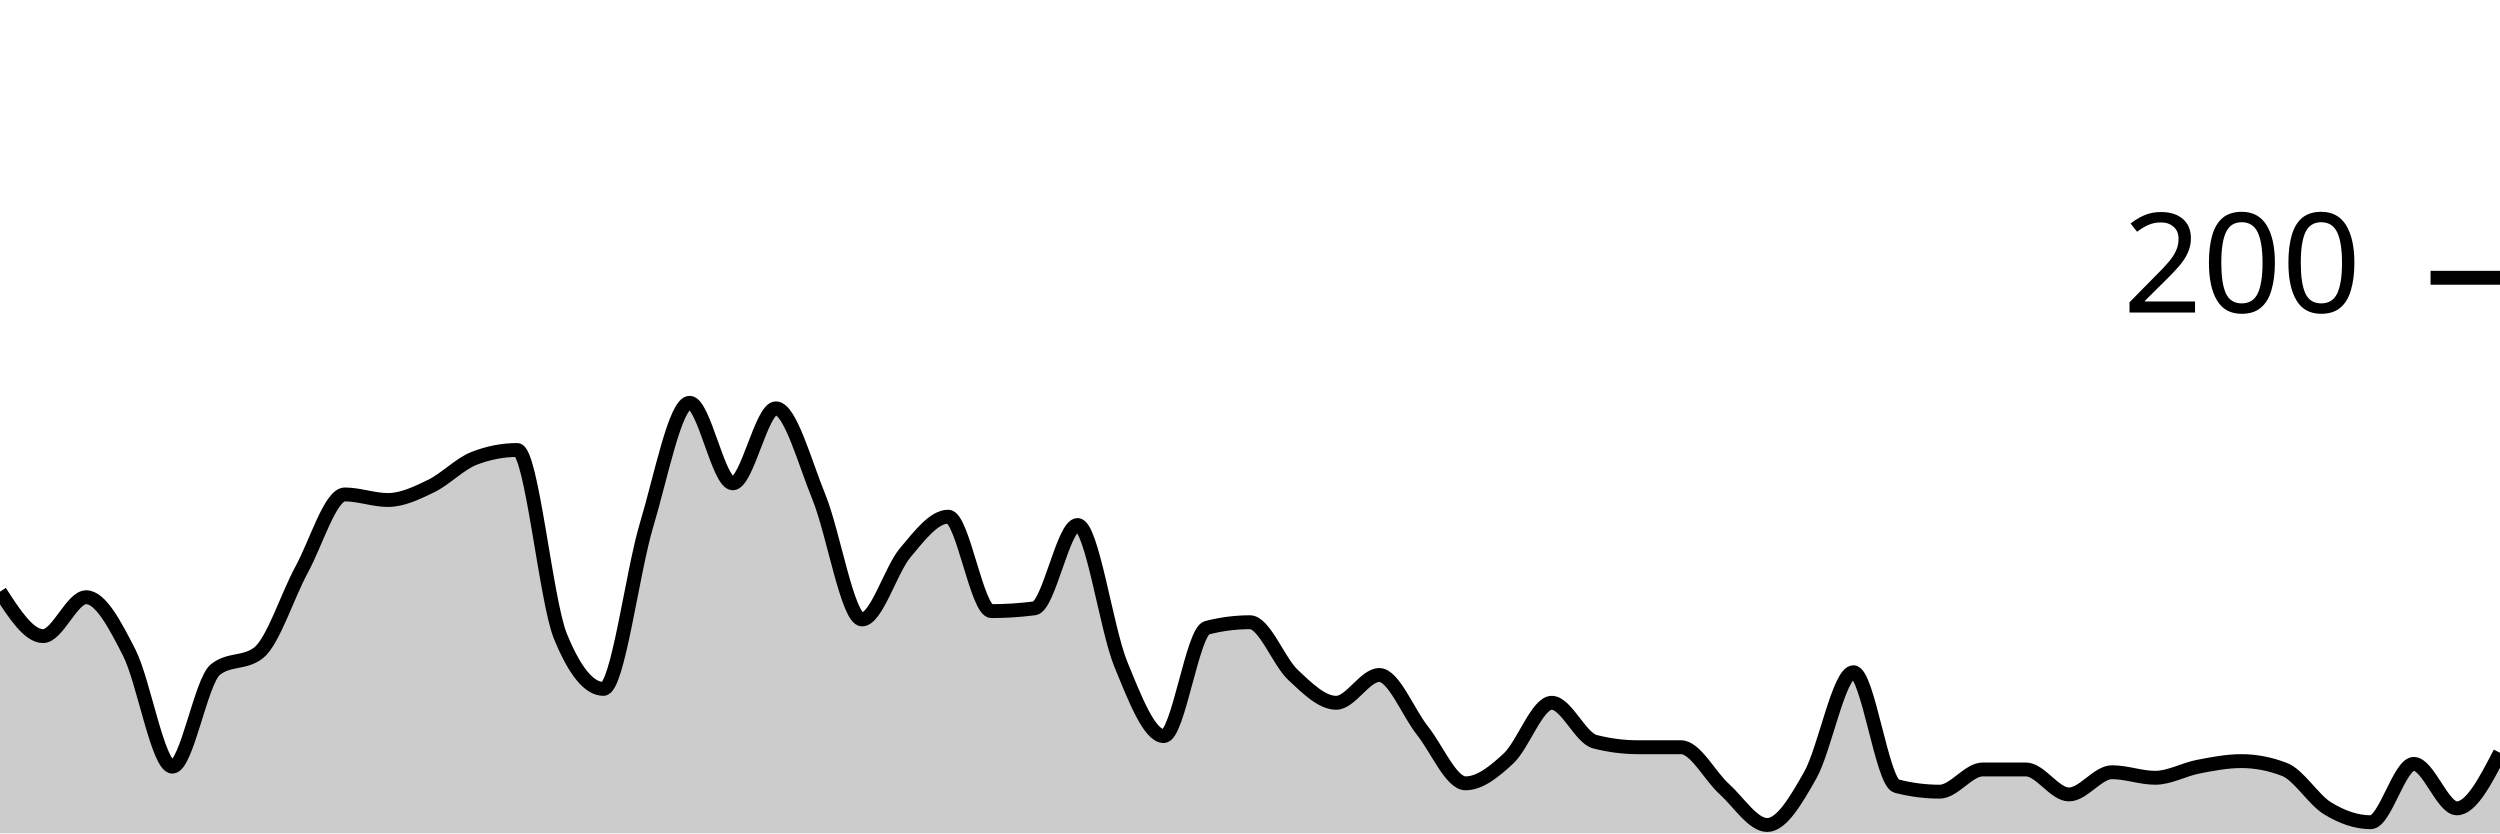
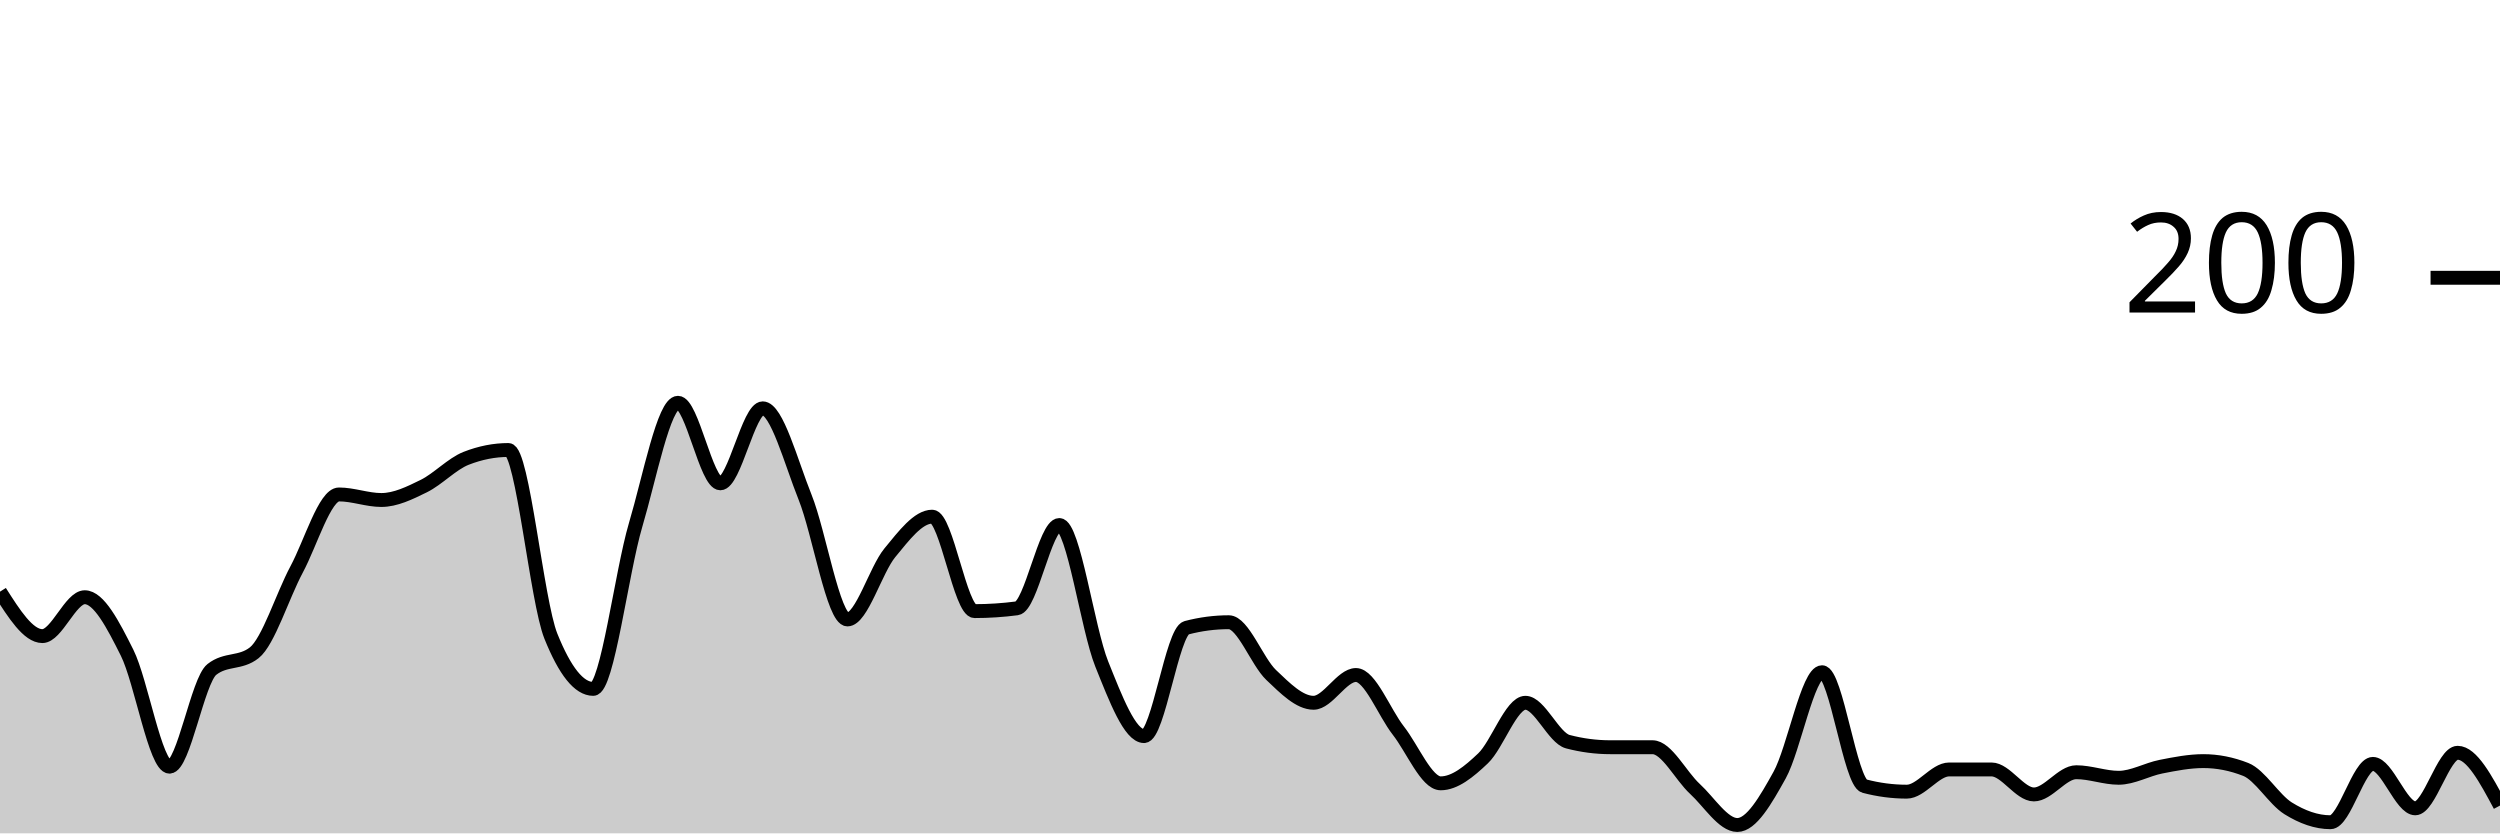
<svg xmlns="http://www.w3.org/2000/svg" viewBox="0 0 180 60">
  <g transform="translate(0,20)">
-     <path class="area" fill="rgba(0, 0, 0, 0.2)" d="M0,22.6C1.034,24.2,2.069,25.8,3.103,25.8C4.138,25.8,5.172,23,6.207,23C7.241,23,8.276,24.967,9.31,27C10.345,29.033,11.379,35.2,12.414,35.2C13.448,35.2,14.483,29,15.517,28.2C16.552,27.4,17.586,27.8,18.621,27C19.655,26.2,20.69,22.9,21.724,21C22.759,19.1,23.793,15.6,24.828,15.6C25.862,15.6,26.897,16,27.931,16C28.966,16,30,15.5,31.034,15C32.069,14.5,33.103,13.4,34.138,13C35.172,12.6,36.207,12.4,37.241,12.4C38.276,12.4,39.31,23.267,40.345,25.8C41.379,28.333,42.414,29.6,43.448,29.6C44.483,29.6,45.517,21.233,46.552,17.8C47.586,14.367,48.621,9,49.655,9C50.69,9,51.724,14.8,52.759,14.8C53.793,14.8,54.828,9.4,55.862,9.4C56.897,9.4,57.931,13.267,58.966,15.8C60,18.333,61.034,24.6,62.069,24.6C63.103,24.6,64.138,21.033,65.172,19.8C66.207,18.567,67.241,17.2,68.276,17.2C69.31,17.2,70.345,24,71.379,24C72.414,24,73.448,23.933,74.483,23.8C75.517,23.667,76.552,17.8,77.586,17.8C78.621,17.8,79.655,25.267,80.69,27.8C81.724,30.333,82.759,33,83.793,33C84.828,33,85.862,25.467,86.897,25.2C87.931,24.933,88.966,24.8,90,24.8C91.034,24.8,92.069,27.633,93.103,28.6C94.138,29.567,95.172,30.6,96.207,30.6C97.241,30.6,98.276,28.6,99.31,28.6C100.345,28.6,101.379,31.3,102.414,32.6C103.448,33.9,104.483,36.4,105.517,36.4C106.552,36.4,107.586,35.567,108.621,34.6C109.655,33.633,110.69,30.6,111.724,30.6C112.759,30.6,113.793,33.133,114.828,33.4C115.862,33.667,116.897,33.8,117.931,33.8C118.966,33.8,120,33.8,121.034,33.8C122.069,33.8,123.103,35.867,124.138,36.8C125.172,37.733,126.207,39.4,127.241,39.4C128.276,39.4,129.31,37.633,130.345,35.8C131.379,33.967,132.414,28.4,133.448,28.4C134.483,28.4,135.517,36.333,136.552,36.6C137.586,36.867,138.621,37,139.655,37C140.69,37,141.724,35.4,142.759,35.4C143.793,35.4,144.828,35.4,145.862,35.4C146.897,35.4,147.931,37.2,148.966,37.2C150,37.2,151.034,35.6,152.069,35.6C153.103,35.6,154.138,36,155.172,36C156.207,36,157.241,35.4,158.276,35.2C159.31,35,160.345,34.8,161.379,34.8C162.414,34.8,163.448,35,164.483,35.4C165.517,35.8,166.552,37.567,167.586,38.2C168.621,38.833,169.655,39.2,170.69,39.2C171.724,39.2,172.759,35,173.793,35C174.828,35,175.862,38.2,176.897,38.2C177.931,38.2,178.966,36.2,180,34.2L180,40C178.966,40,177.931,40,176.897,40C175.862,40,174.828,40,173.793,40C172.759,40,171.724,40,170.69,40C169.655,40,168.621,40,167.586,40C166.552,40,165.517,40,164.483,40C163.448,40,162.414,40,161.379,40C160.345,40,159.31,40,158.276,40C157.241,40,156.207,40,155.172,40C154.138,40,153.103,40,152.069,40C151.034,40,150,40,148.966,40C147.931,40,146.897,40,145.862,40C144.828,40,143.793,40,142.759,40C141.724,40,140.69,40,139.655,40C138.621,40,137.586,40,136.552,40C135.517,40,134.483,40,133.448,40C132.414,40,131.379,40,130.345,40C129.31,40,128.276,40,127.241,40C126.207,40,125.172,40,124.138,40C123.103,40,122.069,40,121.034,40C120,40,118.966,40,117.931,40C116.897,40,115.862,40,114.828,40C113.793,40,112.759,40,111.724,40C110.69,40,109.655,40,108.621,40C107.586,40,106.552,40,105.517,40C104.483,40,103.448,40,102.414,40C101.379,40,100.345,40,99.31,40C98.276,40,97.241,40,96.207,40C95.172,40,94.138,40,93.103,40C92.069,40,91.034,40,90,40C88.966,40,87.931,40,86.897,40C85.862,40,84.828,40,83.793,40C82.759,40,81.724,40,80.69,40C79.655,40,78.621,40,77.586,40C76.552,40,75.517,40,74.483,40C73.448,40,72.414,40,71.379,40C70.345,40,69.31,40,68.276,40C67.241,40,66.207,40,65.172,40C64.138,40,63.103,40,62.069,40C61.034,40,60,40,58.966,40C57.931,40,56.897,40,55.862,40C54.828,40,53.793,40,52.759,40C51.724,40,50.69,40,49.655,40C48.621,40,47.586,40,46.552,40C45.517,40,44.483,40,43.448,40C42.414,40,41.379,40,40.345,40C39.31,40,38.276,40,37.241,40C36.207,40,35.172,40,34.138,40C33.103,40,32.069,40,31.034,40C30,40,28.966,40,27.931,40C26.897,40,25.862,40,24.828,40C23.793,40,22.759,40,21.724,40C20.69,40,19.655,40,18.621,40C17.586,40,16.552,40,15.517,40C14.483,40,13.448,40,12.414,40C11.379,40,10.345,40,9.31,40C8.276,40,7.241,40,6.207,40C5.172,40,4.138,40,3.103,40C2.069,40,1.034,40,0,40Z" />
-     <path class="line" stroke="black" fill="none" d="M0,22.6C1.034,24.2,2.069,25.8,3.103,25.8C4.138,25.8,5.172,23,6.207,23C7.241,23,8.276,24.967,9.31,27C10.345,29.033,11.379,35.2,12.414,35.2C13.448,35.2,14.483,29,15.517,28.2C16.552,27.4,17.586,27.8,18.621,27C19.655,26.2,20.69,22.9,21.724,21C22.759,19.1,23.793,15.6,24.828,15.6C25.862,15.6,26.897,16,27.931,16C28.966,16,30,15.5,31.034,15C32.069,14.5,33.103,13.4,34.138,13C35.172,12.6,36.207,12.4,37.241,12.4C38.276,12.4,39.31,23.267,40.345,25.8C41.379,28.333,42.414,29.6,43.448,29.6C44.483,29.6,45.517,21.233,46.552,17.8C47.586,14.367,48.621,9,49.655,9C50.69,9,51.724,14.8,52.759,14.8C53.793,14.8,54.828,9.4,55.862,9.4C56.897,9.4,57.931,13.267,58.966,15.8C60,18.333,61.034,24.6,62.069,24.6C63.103,24.6,64.138,21.033,65.172,19.8C66.207,18.567,67.241,17.2,68.276,17.2C69.31,17.2,70.345,24,71.379,24C72.414,24,73.448,23.933,74.483,23.8C75.517,23.667,76.552,17.8,77.586,17.8C78.621,17.8,79.655,25.267,80.69,27.8C81.724,30.333,82.759,33,83.793,33C84.828,33,85.862,25.467,86.897,25.2C87.931,24.933,88.966,24.8,90,24.8C91.034,24.8,92.069,27.633,93.103,28.6C94.138,29.567,95.172,30.6,96.207,30.6C97.241,30.6,98.276,28.6,99.31,28.6C100.345,28.6,101.379,31.3,102.414,32.6C103.448,33.9,104.483,36.4,105.517,36.4C106.552,36.4,107.586,35.567,108.621,34.6C109.655,33.633,110.69,30.6,111.724,30.6C112.759,30.6,113.793,33.133,114.828,33.4C115.862,33.667,116.897,33.8,117.931,33.8C118.966,33.8,120,33.8,121.034,33.8C122.069,33.8,123.103,35.867,124.138,36.8C125.172,37.733,126.207,39.4,127.241,39.4C128.276,39.4,129.31,37.633,130.345,35.8C131.379,33.967,132.414,28.4,133.448,28.4C134.483,28.4,135.517,36.333,136.552,36.6C137.586,36.867,138.621,37,139.655,37C140.69,37,141.724,35.4,142.759,35.4C143.793,35.4,144.828,35.4,145.862,35.4C146.897,35.4,147.931,37.2,148.966,37.2C150,37.2,151.034,35.6,152.069,35.6C153.103,35.6,154.138,36,155.172,36C156.207,36,157.241,35.4,158.276,35.2C159.31,35,160.345,34.8,161.379,34.8C162.414,34.8,163.448,35,164.483,35.4C165.517,35.8,166.552,37.567,167.586,38.2C168.621,38.833,169.655,39.2,170.69,39.2C171.724,39.2,172.759,35,173.793,35C174.828,35,175.862,38.2,176.897,38.2C177.931,38.2,178.966,36.2,180,34.2" />
+     <path class="area" fill="rgba(0, 0, 0, 0.2)" d="M0,22.6C1.017,24.2,2.034,25.8,3.051,25.8C4.068,25.8,5.085,23,6.102,23C7.119,23,8.136,24.967,9.153,27C10.169,29.033,11.186,35.2,12.203,35.2C13.22,35.2,14.237,29,15.254,28.2C16.271,27.4,17.288,27.8,18.305,27C19.322,26.2,20.339,22.9,21.356,21C22.373,19.1,23.39,15.6,24.407,15.6C25.424,15.6,26.441,16,27.458,16C28.475,16,29.492,15.5,30.508,15C31.525,14.5,32.542,13.4,33.559,13C34.576,12.6,35.593,12.4,36.61,12.4C37.627,12.4,38.644,23.267,39.661,25.8C40.678,28.333,41.695,29.6,42.712,29.6C43.729,29.6,44.746,21.233,45.763,17.8C46.78,14.367,47.797,9,48.814,9C49.831,9,50.847,14.8,51.864,14.8C52.881,14.8,53.898,9.4,54.915,9.4C55.932,9.4,56.949,13.267,57.966,15.8C58.983,18.333,60,24.6,61.017,24.6C62.034,24.6,63.051,21.033,64.068,19.8C65.085,18.567,66.102,17.2,67.119,17.2C68.136,17.2,69.153,24,70.169,24C71.186,24,72.203,23.933,73.22,23.8C74.237,23.667,75.254,17.8,76.271,17.8C77.288,17.8,78.305,25.267,79.322,27.8C80.339,30.333,81.356,33,82.373,33C83.39,33,84.407,25.467,85.424,25.2C86.441,24.933,87.458,24.8,88.475,24.8C89.492,24.8,90.508,27.633,91.525,28.6C92.542,29.567,93.559,30.6,94.576,30.6C95.593,30.6,96.61,28.6,97.627,28.6C98.644,28.6,99.661,31.3,100.678,32.6C101.695,33.9,102.712,36.4,103.729,36.4C104.746,36.4,105.763,35.567,106.78,34.6C107.797,33.633,108.814,30.6,109.831,30.6C110.847,30.6,111.864,33.133,112.881,33.4C113.898,33.667,114.915,33.8,115.932,33.8C116.949,33.8,117.966,33.8,118.983,33.8C120,33.8,121.017,35.867,122.034,36.8C123.051,37.733,124.068,39.4,125.085,39.4C126.102,39.4,127.119,37.633,128.136,35.8C129.153,33.967,130.169,28.4,131.186,28.4C132.203,28.4,133.22,36.333,134.237,36.6C135.254,36.867,136.271,37,137.288,37C138.305,37,139.322,35.4,140.339,35.4C141.356,35.4,142.373,35.4,143.39,35.4C144.407,35.4,145.424,37.2,146.441,37.2C147.458,37.2,148.475,35.6,149.492,35.6C150.508,35.6,151.525,36,152.542,36C153.559,36,154.576,35.4,155.593,35.2C156.61,35,157.627,34.8,158.644,34.8C159.661,34.8,160.678,35,161.695,35.4C162.712,35.8,163.729,37.567,164.746,38.2C165.763,38.833,166.78,39.2,167.797,39.2C168.814,39.2,169.831,35,170.847,35C171.864,35,172.881,38.2,173.898,38.2C174.915,38.2,175.932,34.2,176.949,34.2C177.966,34.2,178.983,36.1,180,38L180,40C178.983,40,177.966,40,176.949,40C175.932,40,174.915,40,173.898,40C172.881,40,171.864,40,170.847,40C169.831,40,168.814,40,167.797,40C166.78,40,165.763,40,164.746,40C163.729,40,162.712,40,161.695,40C160.678,40,159.661,40,158.644,40C157.627,40,156.61,40,155.593,40C154.576,40,153.559,40,152.542,40C151.525,40,150.508,40,149.492,40C148.475,40,147.458,40,146.441,40C145.424,40,144.407,40,143.39,40C142.373,40,141.356,40,140.339,40C139.322,40,138.305,40,137.288,40C136.271,40,135.254,40,134.237,40C133.22,40,132.203,40,131.186,40C130.169,40,129.153,40,128.136,40C127.119,40,126.102,40,125.085,40C124.068,40,123.051,40,122.034,40C121.017,40,120,40,118.983,40C117.966,40,116.949,40,115.932,40C114.915,40,113.898,40,112.881,40C111.864,40,110.847,40,109.831,40C108.814,40,107.797,40,106.78,40C105.763,40,104.746,40,103.729,40C102.712,40,101.695,40,100.678,40C99.661,40,98.644,40,97.627,40C96.61,40,95.593,40,94.576,40C93.559,40,92.542,40,91.525,40C90.508,40,89.492,40,88.475,40C87.458,40,86.441,40,85.424,40C84.407,40,83.39,40,82.373,40C81.356,40,80.339,40,79.322,40C78.305,40,77.288,40,76.271,40C75.254,40,74.237,40,73.22,40C72.203,40,71.186,40,70.169,40C69.153,40,68.136,40,67.119,40C66.102,40,65.085,40,64.068,40C63.051,40,62.034,40,61.017,40C60,40,58.983,40,57.966,40C56.949,40,55.932,40,54.915,40C53.898,40,52.881,40,51.864,40C50.847,40,49.831,40,48.814,40C47.797,40,46.78,40,45.763,40C44.746,40,43.729,40,42.712,40C41.695,40,40.678,40,39.661,40C38.644,40,37.627,40,36.61,40C35.593,40,34.576,40,33.559,40C32.542,40,31.525,40,30.508,40C29.492,40,28.475,40,27.458,40C26.441,40,25.424,40,24.407,40C23.39,40,22.373,40,21.356,40C20.339,40,19.322,40,18.305,40C17.288,40,16.271,40,15.254,40C14.237,40,13.22,40,12.203,40C11.186,40,10.169,40,9.153,40C8.136,40,7.119,40,6.102,40C5.085,40,4.068,40,3.051,40C2.034,40,1.017,40,0,40Z" />
+     <path class="line" stroke="black" fill="none" d="M0,22.6C1.017,24.2,2.034,25.8,3.051,25.8C4.068,25.8,5.085,23,6.102,23C7.119,23,8.136,24.967,9.153,27C10.169,29.033,11.186,35.2,12.203,35.2C13.22,35.2,14.237,29,15.254,28.2C16.271,27.4,17.288,27.8,18.305,27C19.322,26.2,20.339,22.9,21.356,21C22.373,19.1,23.39,15.6,24.407,15.6C25.424,15.6,26.441,16,27.458,16C28.475,16,29.492,15.5,30.508,15C31.525,14.5,32.542,13.4,33.559,13C34.576,12.6,35.593,12.4,36.61,12.4C37.627,12.4,38.644,23.267,39.661,25.8C40.678,28.333,41.695,29.6,42.712,29.6C43.729,29.6,44.746,21.233,45.763,17.8C46.78,14.367,47.797,9,48.814,9C49.831,9,50.847,14.8,51.864,14.8C52.881,14.8,53.898,9.4,54.915,9.4C55.932,9.4,56.949,13.267,57.966,15.8C58.983,18.333,60,24.6,61.017,24.6C62.034,24.6,63.051,21.033,64.068,19.8C65.085,18.567,66.102,17.2,67.119,17.2C68.136,17.2,69.153,24,70.169,24C71.186,24,72.203,23.933,73.22,23.8C74.237,23.667,75.254,17.8,76.271,17.8C77.288,17.8,78.305,25.267,79.322,27.8C80.339,30.333,81.356,33,82.373,33C83.39,33,84.407,25.467,85.424,25.2C86.441,24.933,87.458,24.8,88.475,24.8C89.492,24.8,90.508,27.633,91.525,28.6C92.542,29.567,93.559,30.6,94.576,30.6C95.593,30.6,96.61,28.6,97.627,28.6C98.644,28.6,99.661,31.3,100.678,32.6C101.695,33.9,102.712,36.4,103.729,36.4C104.746,36.4,105.763,35.567,106.78,34.6C107.797,33.633,108.814,30.6,109.831,30.6C110.847,30.6,111.864,33.133,112.881,33.4C113.898,33.667,114.915,33.8,115.932,33.8C116.949,33.8,117.966,33.8,118.983,33.8C120,33.8,121.017,35.867,122.034,36.8C123.051,37.733,124.068,39.4,125.085,39.4C126.102,39.4,127.119,37.633,128.136,35.8C129.153,33.967,130.169,28.4,131.186,28.4C132.203,28.4,133.22,36.333,134.237,36.6C135.254,36.867,136.271,37,137.288,37C138.305,37,139.322,35.4,140.339,35.4C141.356,35.4,142.373,35.4,143.39,35.4C144.407,35.4,145.424,37.2,146.441,37.2C147.458,37.2,148.475,35.6,149.492,35.6C150.508,35.6,151.525,36,152.542,36C153.559,36,154.576,35.4,155.593,35.2C156.61,35,157.627,34.8,158.644,34.8C159.661,34.8,160.678,35,161.695,35.4C162.712,35.8,163.729,37.567,164.746,38.2C165.763,38.833,166.78,39.2,167.797,39.2C168.814,39.2,169.831,35,170.847,35C171.864,35,172.881,38.2,173.898,38.2C174.915,38.2,175.932,34.2,176.949,34.2C177.966,34.2,178.983,36.1,180,38" />
    <path class="axis-ceiling" stroke-width="1" stroke="black" fill="none" d="M175,0L180,0" />
    <text class="axis-ceiling-label" font-family="sans-serif" text-anchor="end" font-size="10px" x="170" y="2.5">200</text>
  </g>
</svg>
